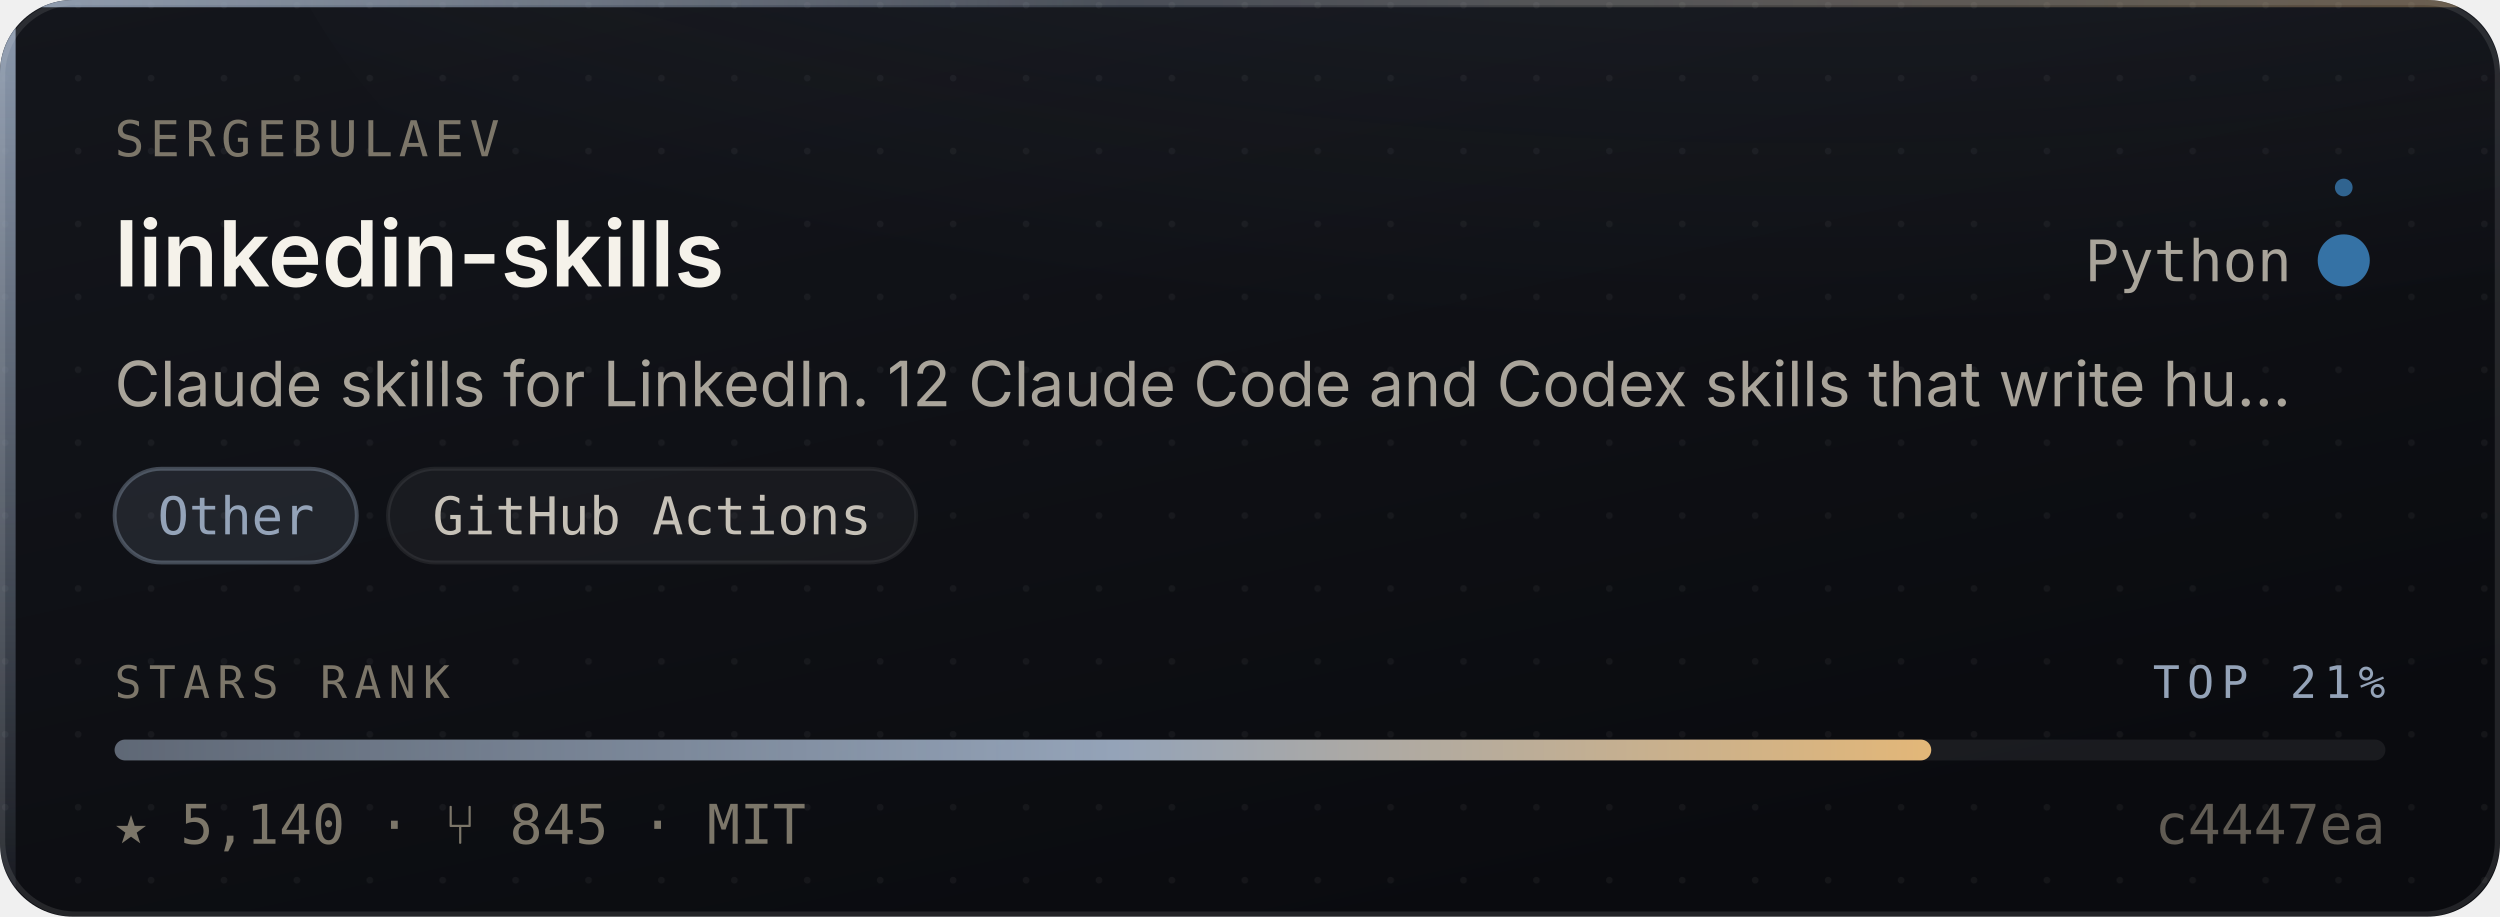
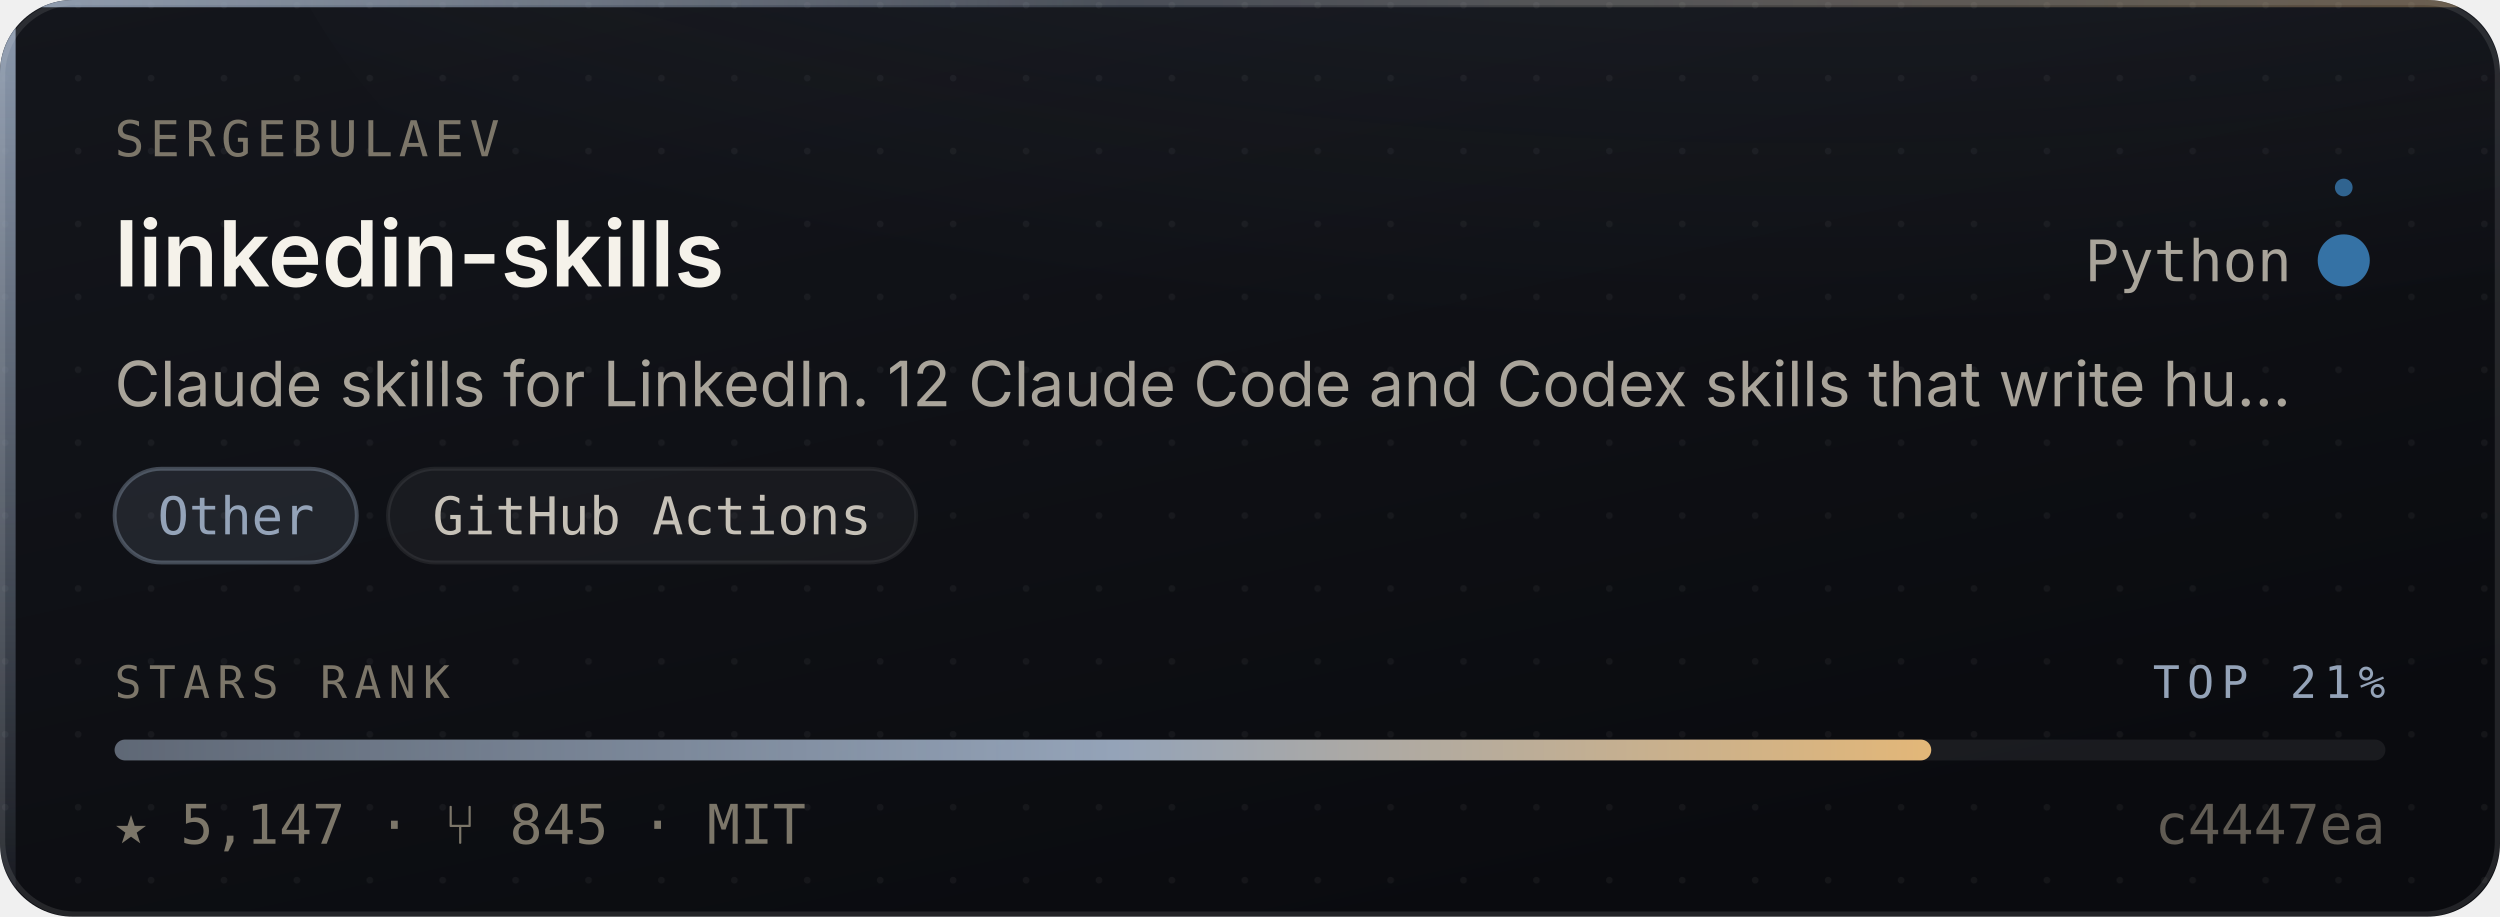
- <svg xmlns="http://www.w3.org/2000/svg" width="480" height="176" viewBox="0 0 480 176" role="img" aria-label="sergebulaev/linkedin-skills — Other, 5,140 stars, top 21% of this corpus">
+ <svg xmlns="http://www.w3.org/2000/svg" width="480" height="176" viewBox="0 0 480 176" role="img" aria-label="sergebulaev/linkedin-skills — Other, 5,147 stars, top 21% of this corpus">
  <style>
    /* Motion is additive decoration. With reduced motion requested the whole
       motion layer is hidden and the card is still complete and correct. */
    @media (prefers-reduced-motion: reduce){ .mo{ display:none } }
  </style>
  <defs>
    <linearGradient id="surface" x1="0" y1="0" x2="0.6" y2="1">
      <stop offset="0" stop-color="#14161C" />
      <stop offset="1" stop-color="#0A0B0F" />
    </linearGradient>
    <linearGradient id="edge" x1="0" y1="0" x2="1" y2="0">
      <stop offset="0" stop-color="#94A3B8" stop-opacity="0.9" />
      <stop offset="0.45" stop-color="#94A3B8" stop-opacity="0.25" />
      <stop offset="1" stop-color="#E3B778" stop-opacity="0.35" />
    </linearGradient>
    <linearGradient id="rail" x1="0" y1="0" x2="0" y2="1">
      <stop offset="0" stop-color="#94A3B8" stop-opacity="0.95" />
      <stop offset="1" stop-color="#94A3B8" stop-opacity="0.06" />
    </linearGradient>
    <radialGradient id="glow" cx="0.5" cy="0" r="0.85">
      <stop offset="0" stop-color="#94A3B8" stop-opacity="0.20" />
      <stop offset="1" stop-color="#94A3B8" stop-opacity="0" />
    </radialGradient>
    <linearGradient id="sheen" x1="0" y1="0" x2="1" y2="0">
      <stop offset="0" stop-color="#ffffff" stop-opacity="0" />
      <stop offset="0.5" stop-color="#ffffff" stop-opacity="0.055" />
      <stop offset="1" stop-color="#ffffff" stop-opacity="0" />
    </linearGradient>
    <linearGradient id="rankFill" x1="0" y1="0" x2="1" y2="0">
      <stop offset="0" stop-color="rgba(148,163,184,0.55)" />
      <stop offset="0.55" stop-color="#94A3B8" />
      <stop offset="1" stop-color="#E3B778" />
    </linearGradient>
    <pattern id="dots" width="14" height="14" patternUnits="userSpaceOnUse">
      <circle cx="1" cy="1" r="0.65" fill="#ffffff" opacity="0.045" />
    </pattern>
    <clipPath id="frame">
      <rect x="0" y="0" width="480" height="176" rx="14" />
    </clipPath>
  </defs>
  <g clip-path="url(#frame)">
    <rect width="480" height="176" fill="url(#surface)" />
    <rect width="480" height="176" fill="url(#dots)" />
    <ellipse cx="345.6" cy="-40" rx="297.6" ry="150" fill="url(#glow)" />
    <rect x="0" y="0" width="3" height="176" fill="url(#rail)" />
    <rect x="0" y="0" width="480" height="1.4" fill="url(#edge)" />
  </g>
  <rect x="0.5" y="0.5" width="479" height="175" rx="14" fill="none" stroke="rgba(255,255,255,0.10)" stroke-width="1" />
  <g class="mo" clip-path="url(#frame)">
    <rect x="-150" y="0" width="130" height="176" fill="url(#sheen)">
      <animate attributeName="x" values="-150;500" dur="5.5s" repeatCount="indefinite" />
    </rect>
    <circle r="2.6" fill="#94A3B8" opacity="0">
      <animateMotion dur="3.4s" repeatCount="indefinite" calcMode="linear" keyPoints="0.04;0.96" keyTimes="0;1" path="M1.5 0 L1.5 176" />
      <animate attributeName="opacity" values="0;0.95;0.95;0" keyTimes="0;0.12;0.82;1" dur="3.4s" repeatCount="indefinite" />
    </circle>
  </g>
  <text x="22" y="30" font-size="9.5" letter-spacing="1.1" fill="#7C7669" font-family="ui-monospace,SFMono-Regular,'SF Mono',Menlo,monospace">SERGEBULAEV</text>
  <text x="22" y="55" font-size="17.5" font-weight="600" fill="#F5F2EA" font-family="-apple-system,BlinkMacSystemFont,'Segoe UI',Inter,Helvetica,Arial,sans-serif">linkedin-skills</text>
  <text x="440" y="54" font-size="11" fill="#A9A49A" text-anchor="end" font-family="ui-monospace,SFMono-Regular,'SF Mono',Menlo,monospace">Python</text>
  <circle cx="450" cy="50" r="4.5" fill="#3572A5" />
  <g class="mo">
    <g>
      <animateTransform attributeName="transform" type="rotate" from="0 450 50" to="360 450 50" dur="7s" repeatCount="indefinite" />
      <circle cx="450" cy="36" r="1.7" fill="#3572A5" opacity="0.85" />
    </g>
    <circle cx="450" cy="50" r="4.5" fill="none" stroke="#3572A5" stroke-width="1">
      <animate attributeName="r" values="4.5;11;4.5" dur="4s" repeatCount="indefinite" />
      <animate attributeName="stroke-opacity" values="0.5;0;0.5" dur="4s" repeatCount="indefinite" />
    </circle>
  </g>
  <text x="22" y="78" font-size="12" fill="#A9A49A" font-family="-apple-system,BlinkMacSystemFont,'Segoe UI',Inter,Helvetica,Arial,sans-serif">Claude skills for LinkedIn. 12 Claude Code and Codex skills that write hu…</text>
  <rect x="22.0" y="90" width="46.5" height="18" rx="9" fill="rgba(148,163,184,0.14)" stroke="rgba(148,163,184,0.38)" stroke-width="0.75" />
  <text x="45.3" y="102.6" font-size="10" fill="#94A3B8" text-anchor="middle" font-family="ui-monospace,SFMono-Regular,'SF Mono',Menlo,monospace">Other</text>
  <rect x="74.5" y="90" width="101.4" height="18" rx="9" fill="rgba(255,255,255,0.045)" stroke="rgba(255,255,255,0.075)" stroke-width="0.75" />
  <text x="125.2" y="102.6" font-size="10" fill="#C6C1B7" text-anchor="middle" font-family="ui-monospace,SFMono-Regular,'SF Mono',Menlo,monospace">GitHub Actions</text>
  <text x="22" y="134" font-size="8.6" letter-spacing="1.4" fill="#7C7669" font-family="ui-monospace,SFMono-Regular,'SF Mono',Menlo,monospace">STARS RANK</text>
  <text x="458" y="134" font-size="8.6" letter-spacing="1.4" fill="#94A3B8" text-anchor="end" font-family="ui-monospace,SFMono-Regular,'SF Mono',Menlo,monospace">TOP 21%</text>
  <rect x="22" y="142" width="436" height="4" rx="2" fill="rgba(255,255,255,0.07)" />
  <rect x="22" y="142" width="348.8" height="4" rx="2" fill="url(#rankFill)">
    <animate attributeName="width" from="0" to="348.8" dur="1.1s" fill="freeze" calcMode="spline" keySplines="0.16 1 0.3 1" keyTimes="0;1" />
  </rect>
-   <text x="22" y="162" font-size="10.5" fill="#7C7669" font-family="ui-monospace,SFMono-Regular,'SF Mono',Menlo,monospace">★ 5,140   ·   ⑂ 845   ·   MIT</text>
+   <text x="22" y="162" font-size="10.5" fill="#7C7669" font-family="ui-monospace,SFMono-Regular,'SF Mono',Menlo,monospace">★ 5,147   ·   ⑂ 845   ·   MIT</text>
  <text x="458" y="162" font-size="10.5" fill="#7C7669" text-anchor="end" font-family="ui-monospace,SFMono-Regular,'SF Mono',Menlo,monospace" opacity="0.75">c4447ea</text>
</svg>
